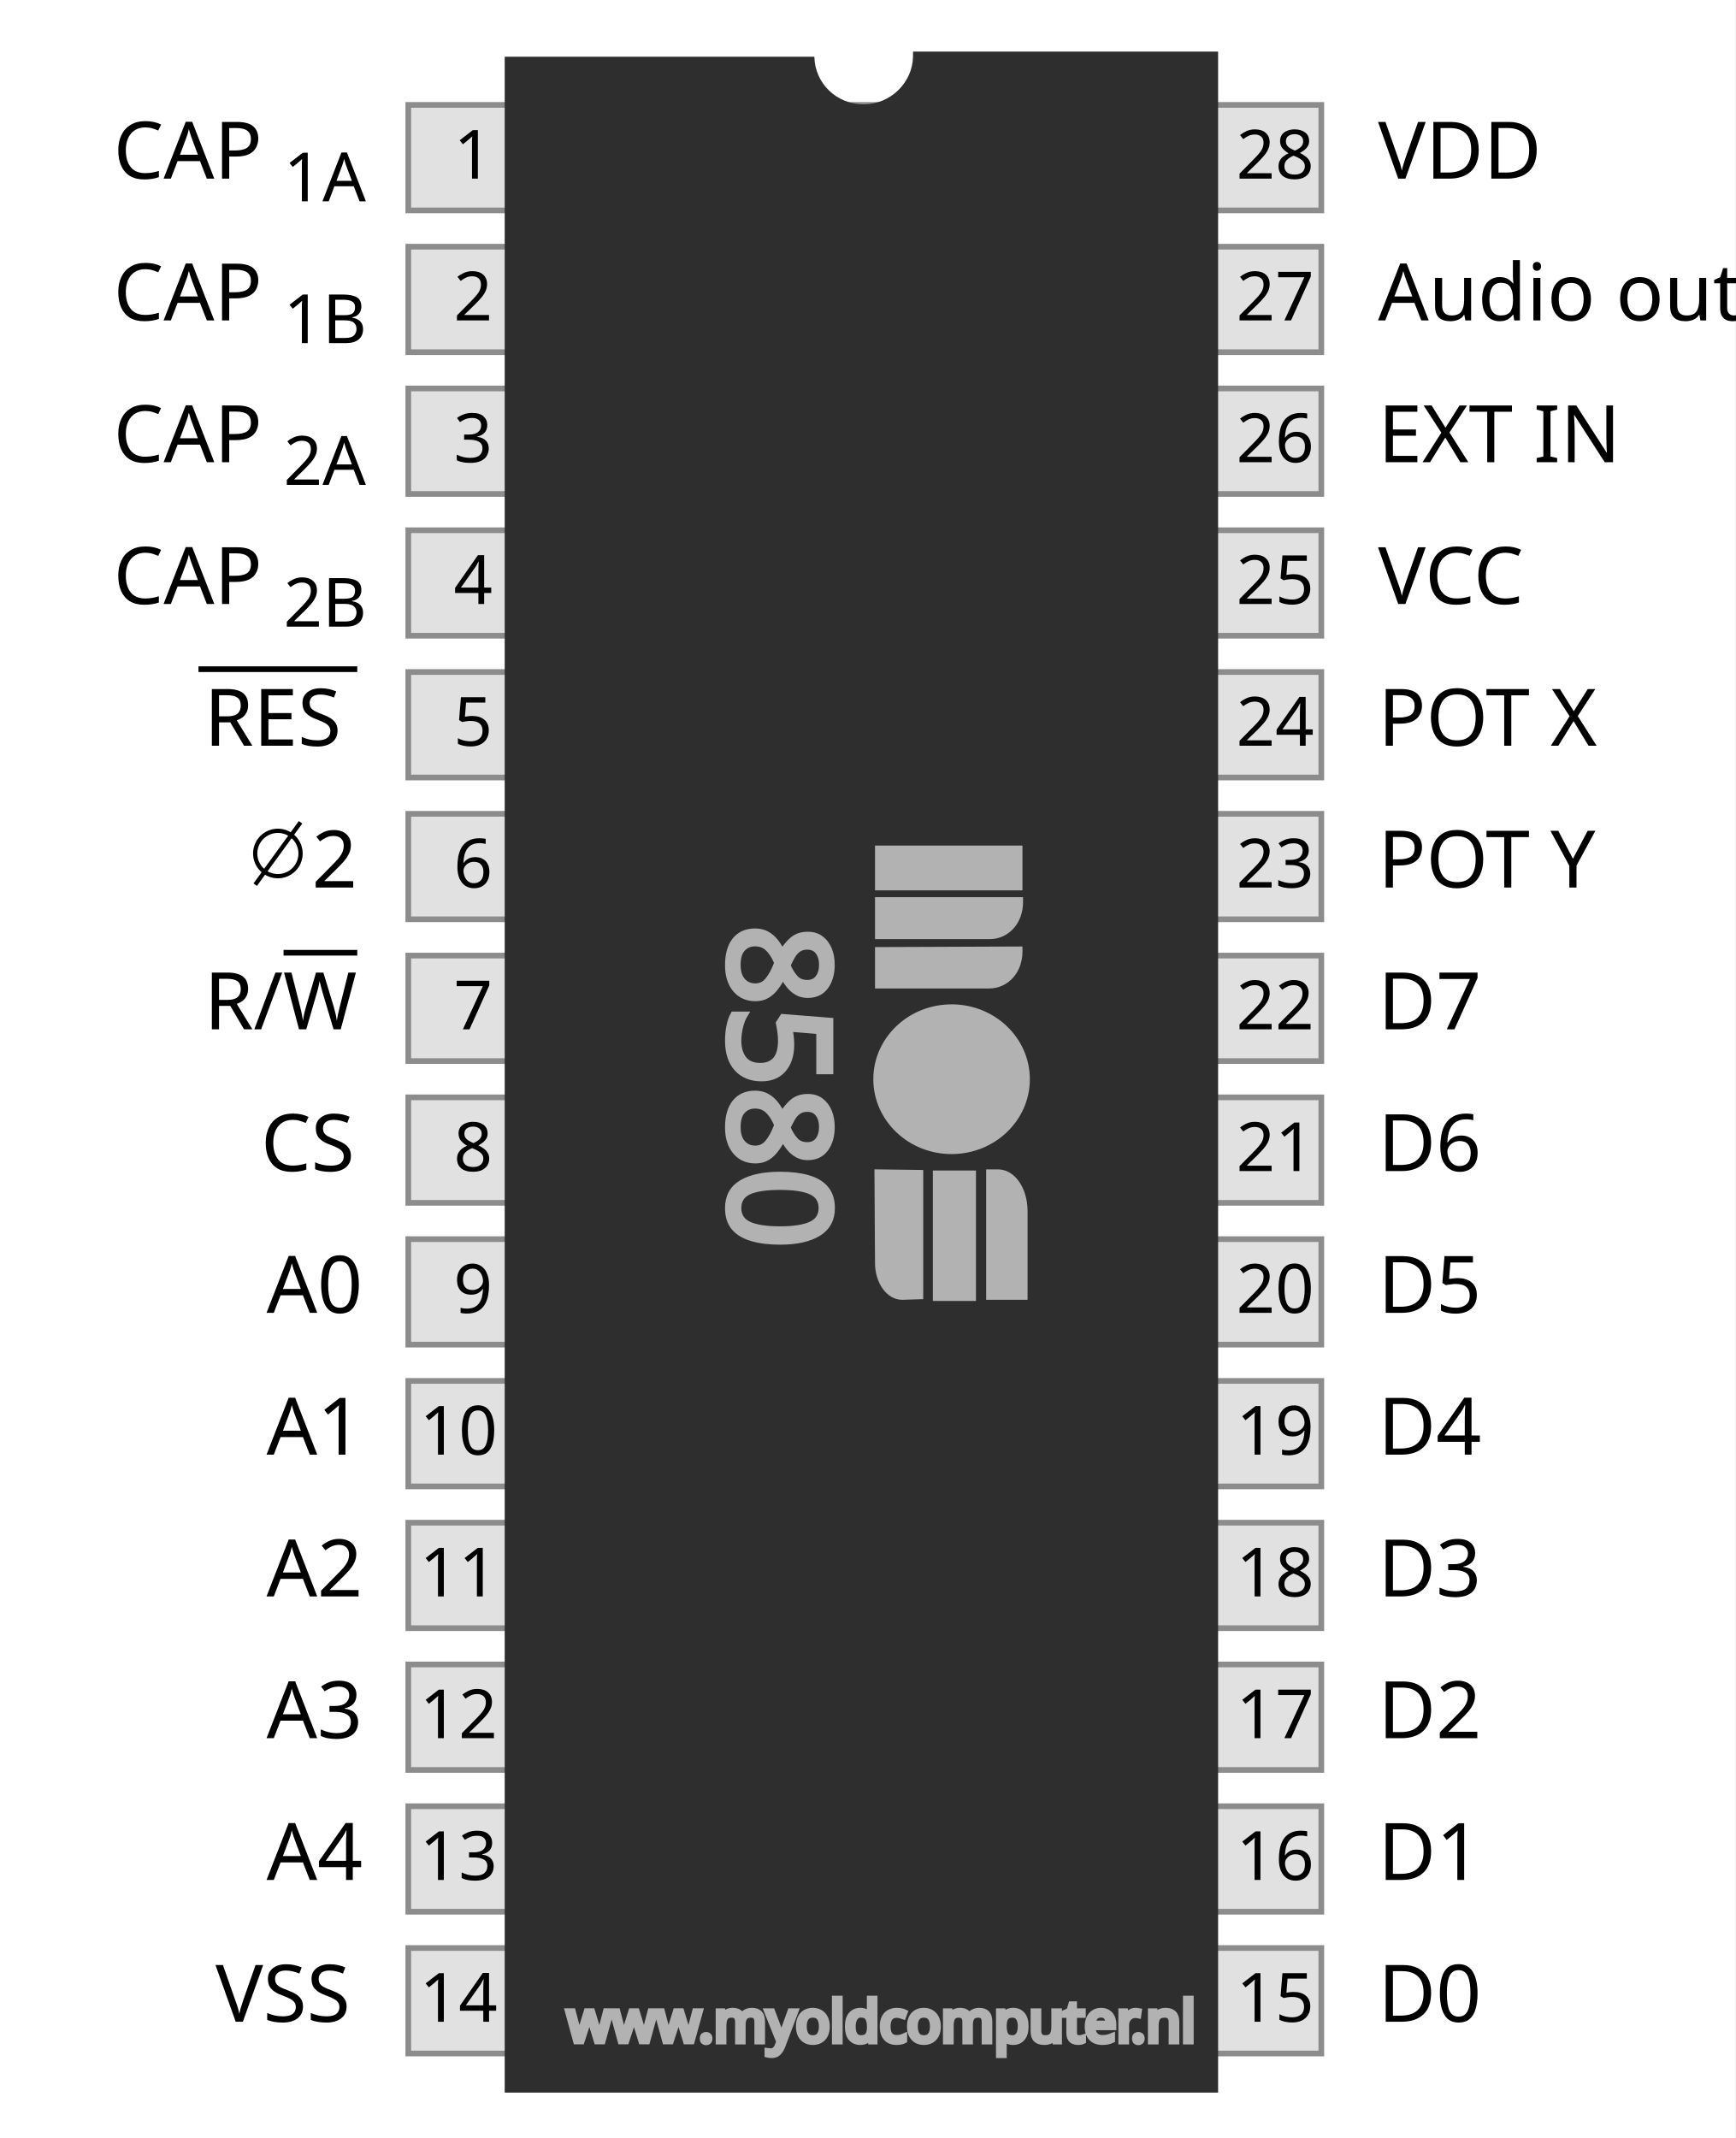
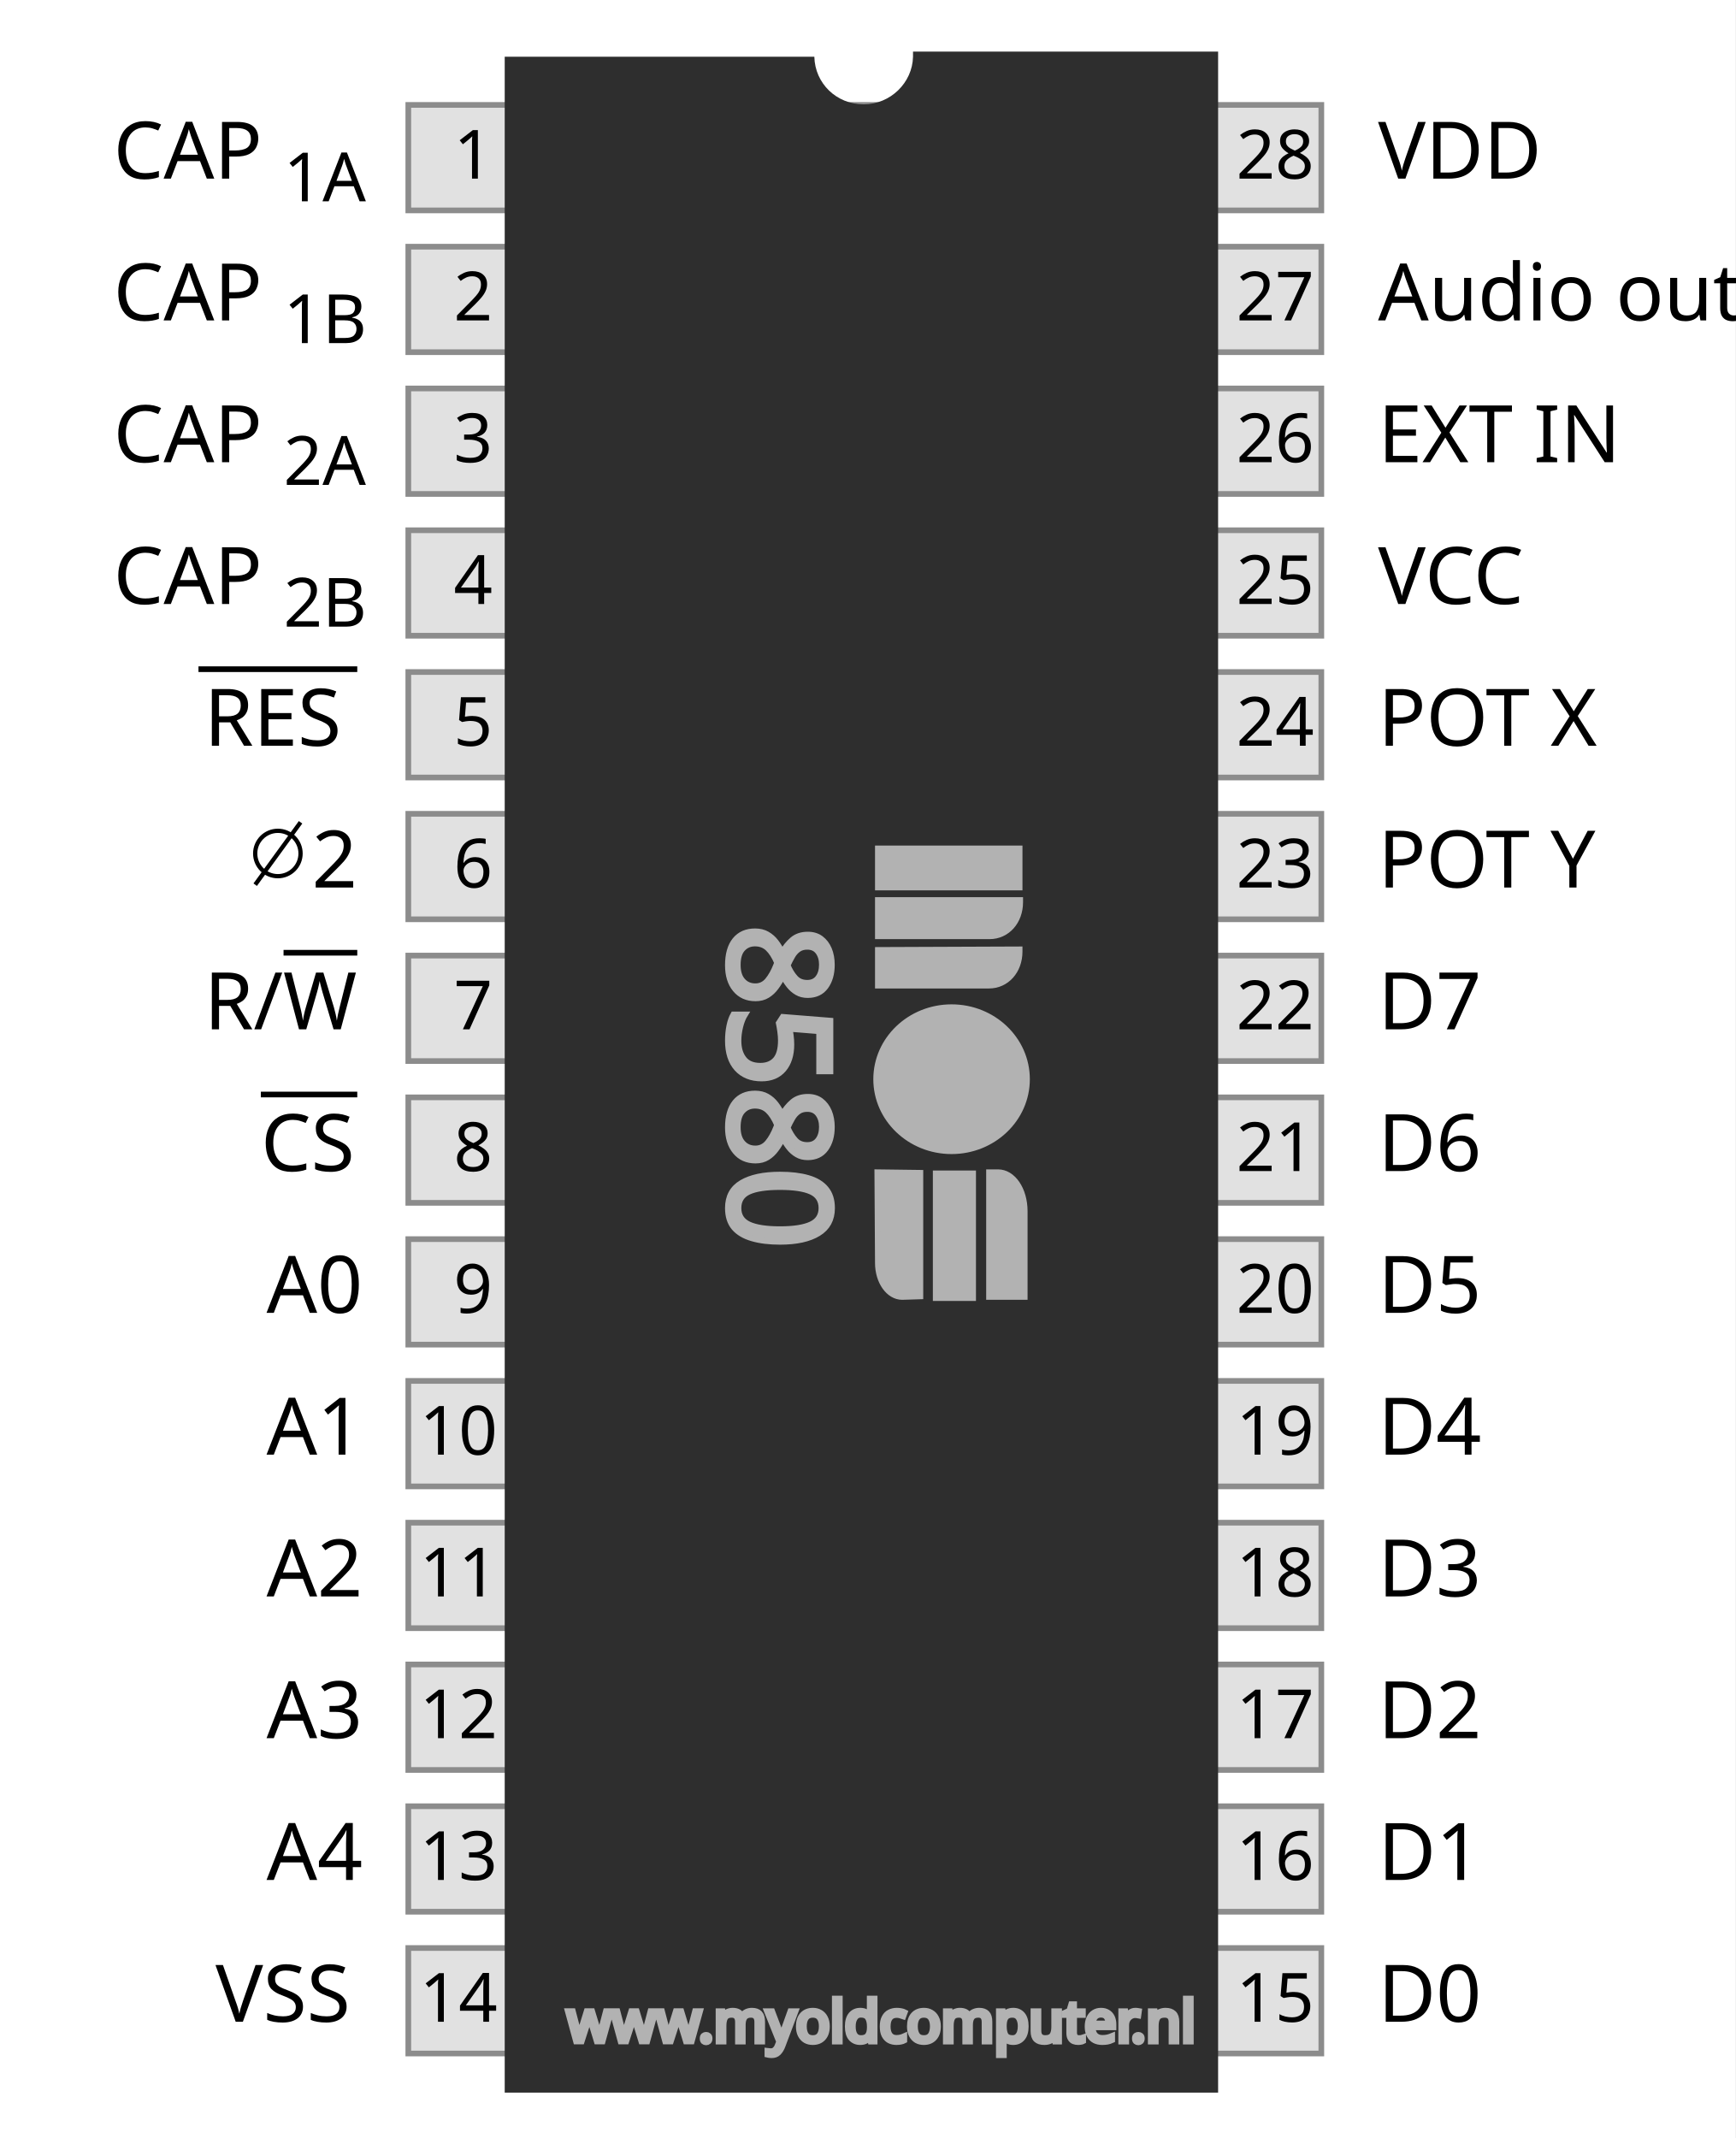
<svg xmlns="http://www.w3.org/2000/svg" xmlns:xlink="http://www.w3.org/1999/xlink" version="1.1" width="306" height="377" viewBox="0 0 306 377" enable-background="new 0 0 306 377" xml:space="preserve">
  <font horiz-adv-x="1000">
    <font-face font-family="LetterGothicStd-Bold" units-per-em="1000" underline-position="-100" underline-thickness="50" />
    <missing-glyph horiz-adv-x="600" d="M50,0l500,0l0,700l-500,0M300,395l-170,255l340,0M330,350l170,255l0,-510M130,50l170,255l170,-255M100,605l170,-255l-170,-255z" />
    <glyph unicode="A" horiz-adv-x="600" d="M301,780l-254,-780l81,0l64,212l219,0l64,-212l81,0M301,566l92,-291l-183,0z" />
    <glyph unicode="C" horiz-adv-x="600" d="M505,564C499,664 424,734 324,734C121,734 88,514 88,356C88,203 117,-14 315,-14C435,-14 506,59 514,176l-75,0C438,105 393,49 318,49C174,49 163,249 163,354C163,465 173,671 325,671C386,671 429,624 430,564z" />
    <glyph unicode="D" horiz-adv-x="600" d="M112,0l172,0C441,0 527,83 527,360C527,641 434,720 295,720l-183,0M187,657l90,0C373,657 452,636 452,360C452,92 383,63 279,63l-92,0z" />
    <glyph unicode="E" horiz-adv-x="600" d="M513,720l-374,0l0,-720l381,0l0,63l-306,0l0,275l215,0l0,63l-215,0l0,256l299,0z" />
    <glyph unicode="I" horiz-adv-x="600" d="M435,720l-270,0l0,-63l97,0l0,-594l-97,0l0,-63l270,0l0,63l-98,0l0,594l98,0z" />
    <glyph unicode="M" horiz-adv-x="600" d="M300,361l-151,359l-73,0l0,-720l75,0l0,546l2,2l147,-353l148,353l2,0l0,-548l75,0l0,720l-74,0z" />
    <glyph unicode="N" horiz-adv-x="600" d="M115,0l75,0l0,572l2,2l236,-581l71,0l0,727l-75,0l0,-538l-3,0l-219,538l-87,0z" />
    <glyph unicode="O" horiz-adv-x="600" d="M79,360C79,258 78,-14 300,-14C528,-14 521,264 521,360C521,494 510,734 300,734C179,734 79,661 79,360M300,49C150,49 154,278 154,360C154,402 140,671 300,671C456,671 446,426 446,360C446,99 375,49 300,49z" />
    <glyph unicode="Q" horiz-adv-x="600" d="M300,-14C333,-14 367,-6 396,10l50,-70l92,0l-88,114C512,124 522,227 522,360C522,432 536,734 300,734C179,734 78,662 78,360C78,268 72,-14 300,-14M153,360C153,390 136,671 300,671C376,671 447,616 447,360C447,124 388,49 300,49C225,49 153,104 153,360z" />
    <glyph unicode="R" horiz-adv-x="600" d="M131,0l75,0l0,298C242,299 278,299 314,300l175,-300l91,0l-194,317C486,374 514,442 514,516C514,558 498,720 318,720l-187,0M206,362l0,295l74,0C399,657 439,616 439,520C439,414 379,362 277,362z" />
    <glyph unicode="S" horiz-adv-x="600" d="M502,644C448,694 379,734 304,734C196,734 110,669 110,556C110,466 172,417 243,375l65,-39C435,260 439,240 439,182C439,105 377,49 302,49C233,49 177,93 142,149l-58,-46C140,31 209,-14 302,-14C428,-14 514,63 514,192C514,276 478,314 346,395l-57,35C192,489 185,523 185,561C185,627 237,671 301,671C363,671 413,629 457,590z" />
    <glyph unicode="T" horiz-adv-x="600" d="M541,720l-481,0l0,-63l201,0l0,-657l75,0l0,657l205,0z" />
    <glyph unicode="U" horiz-adv-x="600" d="M424,720l0,-522C424,117 392,49 300,49C242,49 175,85 175,189l0,531l-75,0l0,-491C100,30 222,-14 300,-14C397,-14 499,53 499,189l0,531z" />
    <glyph unicode="V" horiz-adv-x="600" d="M297,109l-2,0l-130,611l-82,0l160,-727l103,0l163,727l-83,0z" />
    <glyph unicode="W" horiz-adv-x="600" d="M297,519l-114,-361l-2,0l-38,562l-81,0l60,-727l83,0l92,312l91,-312l86,0l55,727l-81,0l-36,-562l-2,0z" />
    <glyph unicode="Y" horiz-adv-x="600" d="M282,394l-139,326l-83,0l184,-416l0,-304l75,0l0,304l184,416l-83,0z" />
    <glyph unicode="0" horiz-adv-x="600" d="M509,360C509,464 508,734 300,734C74,734 91,402 91,360C91,276 90,-14 300,-14C512,-14 509,260 509,360M166,360C166,428 158,671 300,671C372,671 434,615 434,360C434,96 366,49 300,49C164,49 166,268 166,360z" />
    <glyph unicode="1" horiz-adv-x="600" d="M341,742l-216,-68l0,-57l141,43l0,-597l-135,0l0,-63l339,0l0,63l-129,0z" />
    <glyph unicode="2" horiz-adv-x="600" d="M175,63C179,155 223,213 288,272l52,47C413,385 501,452 501,560C501,669 426,734 320,734C191,734 121,643 114,521l75,0C193,599 231,671 319,671C387,671 426,626 426,559C426,478 335,405 278,357C165,260 100,190 100,32l0,-32l403,0l0,63z" />
    <glyph unicode="3" horiz-adv-x="600" d="M248,354C354,364 438,307 438,192C438,103 375,49 288,49C210,49 166,94 136,162l-66,-39C120,40 184,-14 285,-14C415,-14 513,69 513,202C513,291 465,356 385,391C441,426 480,478 480,546C480,652 394,734 288,734C196,734 122,684 80,603l63,-36C167,620 218,671 280,671C347,671 405,623 405,552C405,466 329,413 248,417z" />
    <glyph unicode="4" horiz-adv-x="600" d="M423,734l-97,0l-265,-499l0,-49l287,0l0,-186l75,0l0,186l103,0l0,63l-103,0M348,249l-201,0l199,383l2,0z" />
    <glyph unicode="5" horiz-adv-x="600" d="M460,720l-322,0l-30,-399l76,-15C212,352 250,388 307,388C362,388 430,336 430,215C430,139 385,49 299,49C236,49 185,95 158,149l-58,-43C145,38 208,-14 294,-14C426,-14 505,97 505,221C505,365 416,451 305,451C259,451 219,436 185,405l20,252l255,0z" />
    <glyph unicode="6" horiz-adv-x="600" d="M436,234C436,148 400,49 299,49C211,49 175,142 175,217C175,304 232,396 313,396C404,396 436,312 436,234M503,690C463,715 415,734 368,734C234,734 95,604 95,306C95,167 129,-14 304,-14C441,-14 511,112 511,235C511,347 447,459 323,459C256,459 213,434 170,386C175,489 239,671 365,671C405,671 436,649 467,628z" />
    <glyph unicode="7" horiz-adv-x="600" d="M93,720l0,-63l306,0l-264,-657l81,0l281,720z" />
    <glyph unicode="8" horiz-adv-x="600" d="M145,196C145,289 210,343 300,343C390,343 455,289 455,196C455,102 391,49 300,49C209,49 145,102 145,196M430,539C430,458 381,406 300,406C225,406 169,454 169,531C169,615 214,671 300,671C382,671 430,619 430,539M422,377C477,424 505,463 505,538C505,661 419,734 300,734C187,734 94,663 94,545C94,466 120,427 178,377C105,349 70,270 70,196C70,86 140,-14 300,-14C452,-14 530,79 530,196C530,270 495,349 422,377z" />
    <glyph unicode="9" horiz-adv-x="600" d="M163,486C163,572 200,671 301,671C388,671 425,578 425,504C425,415 367,324 286,324C196,324 163,408 163,486M97,30C137,5 184,-14 232,-14C375,-14 505,131 505,414C505,553 471,734 296,734C159,734 88,608 88,485C88,373 153,261 277,261C344,261 386,286 430,335C424,231 361,49 235,49C199,49 161,72 133,92z" />
    <glyph unicode="(" horiz-adv-x="600" d="M411,-29C293,56 250,192 250,332C250,472 293,608 411,692l-36,50C238,653 175,490 175,332C175,174 238,9 375,-78z" />
    <glyph unicode=")" horiz-adv-x="600" d="M189,692C307,608 350,471 350,332C350,192 307,55 189,-29l36,-49C362,10 425,174 425,332C425,490 362,653 225,742z" />
    <glyph unicode="." horiz-adv-x="600" d="M220,64C220,20 257,-14 301,-14C344,-14 381,20 381,64C381,108 344,141 301,141C258,141 220,108 220,64z" />
    <glyph unicode="/" horiz-adv-x="600" d="M187,-27l301,774l-75,0l-301,-774z" />
  </font>
  <font horiz-adv-x="1000">
    <font-face font-family="LetterGothicStd" units-per-em="1000" underline-position="-100" underline-thickness="50" />
    <missing-glyph horiz-adv-x="600" d="M50,0l500,0l0,700l-500,0M300,395l-170,255l340,0M330,350l170,255l0,-510M130,50l170,255l170,-255M100,605l170,-255l-170,-255z" />
    <glyph unicode="0" horiz-adv-x="600" d="M498,360C498,436 496,527 471,599C444,676 387,734 300,734C209,734 152,672 126,591C104,524 102,431 102,360C102,284 104,192 129,121C156,44 214,-14 300,-14C390,-14 448,48 474,129C496,195 498,290 498,360M451,360C451,301 449,221 436,165C419,97 379,25 300,25C226,25 185,90 168,153C150,215 149,296 149,360C149,419 151,498 164,555C181,623 221,695 300,695C374,695 415,630 432,566C450,505 451,424 451,360z" />
    <glyph unicode="1" horiz-adv-x="600" d="M326,742l-191,-61l0,-44l144,45l0,-642l-137,0l0,-40l317,0l0,40l-133,0z" />
    <glyph unicode="2" horiz-adv-x="600" d="M157,40C159,142 182,194 332,328C404,392 490,461 490,566C490,670 424,734 320,734C202,734 136,652 127,540l47,0C180,624 228,694 319,694C395,694 443,644 443,569C443,476 350,403 286,347C136,216 110,157 110,0l383,0l0,40z" />
    <glyph unicode="3" horiz-adv-x="600" d="M503 199q0 -92 -60 -151t-154 -59q-70 0 -117 30t-88 94l42 25q25 -53 64 -81t97 -28q76 0 122 43t46 118q0 88 -54.5 133.5t-139.5 45.5v40q67 0 114 43t47 110q0 55 -41 94t-97 39q-49 0 -87.5 -26.5t-62.5 -72.5l-40 22q30 54 81 85.5t113 31.5q75 0 128 -53t53 -127 q0 -56 -30.5 -97t-84.5 -65q70 -22 109.5 -72.5t39.5 -121.5z" />
    <glyph unicode="4" horiz-adv-x="600" d="M513 193h-103v-193h-47v193h-293v35l266 507h74v-502h103v-40zM363 233v469l-242 -469h242z" />
    <glyph unicode="5" horiz-adv-x="600" d="M449,720l-301,0l-29,-388l56,-11C204,368 247,403 306,403C359,403 447,359 447,215C447,115 388,29 299,29C236,29 180,71 150,124l-35,-27C157,36 215,-11 293,-11C422,-11 494,100 494,219C494,366 405,443 305,443C247,443 199,414 165,368l24,312l260,0z" />
    <glyph unicode="6" horiz-adv-x="600" d="M453,230C453,133 411,29 298,29C200,29 158,127 158,211C158,343 249,410 314,410C415,410 453,318 453,230M488,697C454,719 409,734 369,734C238,734 105,598 105,304C105,60 201,-11 297,-11C435,-11 500,106 500,230C500,337 443,450 323,450C243,450 190,404 152,339C145,463 213,694 367,694C404,694 436,678 465,657z" />
    <glyph unicode="7" horiz-adv-x="600" d="M103,720l0,-40l318,0l-269,-680l52,0l277,720z" />
    <glyph unicode="8" horiz-adv-x="600" d="M127,190C127,293 199,355 300,355C401,355 473,293 473,190C473,86 401,29 300,29C199,29 127,86 127,190M447,545C447,453 390,395 299,395C213,395 150,450 150,538C150,635 204,694 299,694C390,694 447,637 447,545M206,376C120,345 80,279 80,190C80,69 152,-11 300,-11C443,-11 520,66 520,190C520,279 479,346 394,376C459,404 494,476 494,545C494,662 416,734 300,734C186,734 103,661 103,545C103,476 141,404 206,376z" />
    <glyph unicode="9" horiz-adv-x="600" d="M495 416q0 -75 -10.5 -139t-40.5 -130.5t-85.5 -112t-127.5 -45.5q-66 0 -120 34l23 40q21 -15 48.5 -24.5t50.5 -9.5q103 0 159 117t56 235q-32 -53 -73 -82t-98 -29q-85 0 -131.5 65.5t-46.5 153.5q0 102 53 174t151 72q55 0 93.5 -29t60.5 -76.5t30 -100.5t8 -113z M442 510q0 73 -36 129t-105 56q-79 0 -117 -60t-38 -145q0 -74 34.5 -127t105.5 -53q32 0 61.5 17.5t52 46.5t32.5 63t10 73z" />
  </font>
  <rect fill="#FFFFFF" width="306" height="527" />
  <rect x="72" y="18.5" fill="#E1E1E1" stroke="#8C8C8C" width="161" height="18.6" />
  <rect x="72" y="43.5" fill="#E1E1E1" stroke="#8C8C8C" width="161" height="18.6" />
  <rect x="72" y="68.5" fill="#E1E1E1" stroke="#8C8C8C" width="161" height="18.6" />
  <rect x="72" y="93.5" fill="#E1E1E1" stroke="#8C8C8C" width="161" height="18.6" />
  <rect x="72" y="118.5" fill="#E1E1E1" stroke="#8C8C8C" width="161" height="18.6" />
  <rect x="72" y="143.5" fill="#E1E1E1" stroke="#8C8C8C" width="161" height="18.6" />
  <rect x="72" y="168.5" fill="#E1E1E1" stroke="#8C8C8C" width="161" height="18.6" />
  <rect x="72" y="193.5" fill="#E1E1E1" stroke="#8C8C8C" width="161" height="18.6" />
  <rect x="72" y="218.5" fill="#E1E1E1" stroke="#8C8C8C" width="161" height="18.6" />
  <rect x="72" y="243.5" fill="#E1E1E1" stroke="#8C8C8C" width="161" height="18.6" />
  <rect x="72" y="268.5" fill="#E1E1E1" stroke="#8C8C8C" width="161" height="18.6" />
  <rect x="72" y="293.5" fill="#E1E1E1" stroke="#8C8C8C" width="161" height="18.6" />
  <rect x="72" y="318.5" fill="#E1E1E1" stroke="#8C8C8C" width="161" height="18.6" />
  <rect x="72" y="343.5" fill="#E1E1E1" stroke="#8C8C8C" width="161" height="18.6" />
  <g>
    <g>
      <path fill="#2E2E2E" d="M161,10c-0.1,4.6 -4,8.4 -8.7,8.4 c-4.8,0 -8.6,-3.7 -8.7,-8.4 H89 v359 h125.8 V9.1H161z" />
    </g>
    <g>
      <path fill="none" stroke="#000000" d="M161c -0.1,4.7 -4,8.4-8.7,8.4c-4.8,0-8.6-3.7-8.7-8.4H89v359 h125.8 V9.1H161z" />
    </g>
  </g>
  <defs>
    <path id="TI-Logo" d="M 96.125,37.513 L 96.125,37.513 L 99.15,37.513 L 102.175,37.625 L 105.201,37.852 L 108.004,38.187 L 110.58,38.41 L 111.812,38.523 L 112.934,38.746 L 113.942,38.973 L 114.842,39.196 L 116.409,39.644 L 116.075,44.8 L 115.846,49.171 L 115.846,50.067 L 115.846,50.964 L 115.961,51.861 L 116.075,52.756 L 116.409,54.104 L 116.745,55.333 L 117.079,56.457 L 117.416,56.904 L 117.643,57.464 L 118.09,58.25 L 118.65,58.921 L 119.211,59.369 L 119.658,59.932 L 120.221,60.267 L 120.554,60.491 L 121.34,60.828 L 121.566,60.937 L 121.566,61.611 L 121.788,63.515 L 121.902,64.972 L 122.012,66.319 L 122.012,68 L 121.902,69.906 L 121.675,72.371 L 121.566,74.611 L 121.229,76.516 L 120.892,78.082 L 120.555,79.432 L 120.446,80.328 L 120.222,81.11 L 117.418,82.12 L 115.514,82.795 L 113.273,83.687 L 112.039,84.249 L 110.922,84.811 L 108.229,86.158 L 105.539,87.724 L 104.193,88.62 L 102.625,89.628 L 101.505,90.415 L 100.495,91.311 L 99.488,92.207 L 98.476,93.214 L 97.471,94.115 L 96.572,95.231 L 95.679,96.241 L 94.889,97.249 L 94.105,98.37 L 93.435,99.494 L 92.985,100.611 L 92.648,101.285 L 92.426,101.847 L 92.091,103.077 L 91.752,104.309 L 91.531,105.539 L 91.531,106.214 L 91.531,106.885 L 91.531,108.231 L 91.642,109.689 L 91.864,111.036 L 92.091,112.265 L 92.313,113.502 L 92.648,114.511 L 92.985,115.632 L 93.435,116.53 L 92.985,116.748 L 92.313,117.089 L 91.418,117.422 L 90.968,117.648 L 90.297,117.648 L 89.064,117.985 L 88.28,117.985 L 87.384,118.094 L 86.598,118.094 L 85.7,118.094 L 85.14,117.985 L 84.469,117.985 L 83.345,117.648 L 82.115,117.422 L 80.768,116.865 L 80.207,116.642 L 79.645,116.417 L 78.415,115.739 L 77.182,114.845 L 75.949,114.059 L 74.828,113.054 L 73.707,112.042 L 72.587,110.921 L 71.578,109.796 L 70.57,108.567 L 69.56,107.224 L 69.111,106.55 L 68.666,105.879 L 67.766,104.419 L 66.758,102.516 L 65.752,100.495 L 63.955,96.683 L 62.275,92.873 L 61.493,91.083 L 60.596,89.512 L 59.7,87.95 L 59.363,87.166 L 58.8,86.492 L 57.906,85.37 L 57.569,84.811 L 57.008,84.249 L 56.558,83.804 L 55.998,83.354 L 55.55,83.128 L 54.879,82.795 L 54.431,82.457 L 53.87,82.345 L 53.195,82.345 L 52.636,82.237 L 52.075,82.345 L 51.515,82.345 L 51.065,82.345 L 50.507,82.457 L 50.17,82.681 L 49.723,82.907 L 49.27,83.129 L 48.937,83.244 L 48.266,83.913 L 47.594,84.475 L 47.141,85.149 L 46.474,85.708 L 46.023,86.38 L 45.462,86.946 L 44.904,87.5 L 44.342,88.062 L 44.008,88.291 L 43.671,88.51 L 42.886,88.846 L 42.552,88.959 L 42.102,89.07 L 41.653,89.07 L 41.205,89.07 L 40.645,89.07 L 40.083,88.959 L 39.634,88.959 L 39.078,88.734 L 38.628,88.509 L 38.179,88.174 L 37.283,87.5 L 36.833,87.166 L 36.386,86.717 L 35.937,86.379 L 35.6,85.93 L 34.929,84.924 L 34.592,84.365 L 34.255,83.804 L 33.695,82.681 L 33.021,81.562 L 32.015,79.321 L 30.221,75.398 L 29.996,74.836 L 29.548,74.276 L 28.878,73.153 L 27.98,72.145 L 27.086,71.138 L 25.066,69.231 L 23.944,68.335 L 22.936,67.328 L 21.927,66.32 L 21.028,65.197 L 20.135,64.19 L 19.348,62.953 L 18.677,61.611 L 18.34,60.827 L 18.003,60.156 L 17.781,59.367 L 17.668,58.469 L 17.444,57.573 L 17.33,56.565 L 44.789,56.565 L 44.789,17.904 L 70.57,17.904 L 70.57,34.151 L 71.015,34.488 L 71.464,34.825 L 72.026,35.162 L 72.811,35.498 L 73.594,35.72 L 74.603,36.057 L 75.498,36.281 L 76.622,36.503 L 73.706,49.503 L 65.523,49.503 L 62.721,61.05 L 71.13,61.05 L 68.104,75.174 L 67.657,77.303 L 67.542,78.536 L 67.32,79.879 L 67.32,81.337 L 67.32,82.57 L 67.43,83.804 L 67.542,84.365 L 67.657,84.924 L 67.993,85.82 L 68.326,86.609 L 68.778,87.388 L 69.226,88.062 L 69.783,88.845 L 70.232,89.405 L 70.908,89.967 L 71.579,90.416 L 72.028,90.862 L 72.924,91.088 L 73.596,91.425 L 74.383,91.759 L 75.163,91.871 L 75.95,91.983 L 76.846,92.094 L 77.742,92.094 L 78.974,92.094 L 80.32,91.983 L 81.553,91.871 L 82.899,91.648 L 85.25,91.199 L 86.374,90.862 L 87.269,90.641 L 88.278,90.304 L 89.174,90.075 L 90.407,89.629 L 91.641,89.069 L 94.218,79.208 L 93.883,79.321 L 93.322,79.432 L 92.091,79.432 L 90.856,79.541 L 89.737,79.653 L 89.175,79.653 L 88.726,79.541 L 88.393,79.432 L 88.28,79.432 L 88.168,79.321 L 88.056,79.208 L 87.831,79.096 L 87.719,78.759 L 87.497,78.536 L 87.384,77.975 L 87.271,77.529 L 87.384,77.191 L 87.497,76.066 L 90.969,61.05 L 99.152,61.05 L 101.84,49.504 L 93.436,49.504 L 96.125,37.513 z M 80.32,42.112 L 80.32,42.112 L 90.406,42.112 L 82.115,78.871 L 72.363,78.871 L 80.32,42.112 z M 87.269,27.988 L 87.269,27.988 L 87.944,27.988 L 88.391,28.099 L 88.949,28.209 L 89.4,28.325 L 89.849,28.546 L 90.296,28.883 L 90.744,29.106 L 91.079,29.441 L 91.75,30.228 L 92.089,30.676 L 92.311,31.127 L 92.425,31.573 L 92.537,32.246 L 92.646,32.695 L 92.646,33.254 L 92.646,33.816 L 92.537,34.377 L 92.425,34.825 L 92.311,35.384 L 92.089,35.833 L 91.75,36.166 L 91.529,36.729 L 91.192,36.955 L 90.855,37.403 L 90.407,37.625 L 89.959,37.852 L 89.51,38.074 L 89.063,38.188 L 88.503,38.296 L 87.944,38.41 L 87.269,38.41 L 86.71,38.41 L 86.261,38.296 L 85.7,38.188 L 85.25,38.074 L 84.691,37.852 L 84.242,37.625 L 83.906,37.403 L 83.457,37.069 L 83.121,36.729 L 82.787,36.282 L 82.562,35.833 L 82.338,35.499 L 82.225,34.825 L 82.003,34.377 L 81.892,33.816 L 81.892,33.254 L 81.892,32.695 L 82.003,32.246 L 82.225,31.687 L 82.338,31.238 L 82.562,30.787 L 82.787,30.229 L 83.236,29.892 L 83.457,29.559 L 83.906,29.107 L 84.353,28.884 L 84.803,28.547 L 85.249,28.326 L 85.812,28.21 L 86.26,28.1 L 86.819,27.989 L 87.269,27.989 L 87.269,27.988 z " style="fill-rule:evenodd; fill:#A0A0FF" />
  </defs>
  <defs>
    <g id="Phi">
      <ellipse fill="none" stroke="#000000" stroke-width="0.75" cx="4" cy=".5" rx="4" ry="4" />
      <line fill="none" stroke="#000000" stroke-width="0.75" x1="0" y1="6" x2="8" y2="-5" />
    </g>
    <g id="MOS-Logo">
      <rect x="0" y="0" fill="#B2B2B2" stroke="#B2B2B2" width="25" height="6.9" />
      <path fill="#B2B2B2" stroke="#B2B2B2" d="M0,15.5l19.7-0h0 c3.1,0,5.4-2.6,5.4-6v-0.4L0,9.1L0,15.5z" />
      <path fill="#B2B2B2" stroke="#B2B2B2" d="M0,24.2l19.6-0h0 c3.1,0,5.4-2.6,5.4-6v-0.4l-25,0.1L0,24.2z" />
      <ellipse fill="#B2B2B2" stroke="#B2B2B2" cx="13" cy="40.7" rx="13.3" ry="12.7" />
      <path fill="#B2B2B2" stroke="#B2B2B2" d="M4.3,79.1c-2.4,0-4.3-2.7-4.3-6 l-0.1-16l7.6,0.1l0,21.8L4.3,79.1z" />
      <rect x="10.2" y="57.3" fill="#B2B2B2" stroke="#B2B2B2" width="6.6" height="22" />
      <path fill="#B2B2B2" stroke="#B2B2B2" d="M25.9,79.1l-6.3,0l0-22l1.6,0 c2.6,0,4.7,3,4.7,6.9L25.9,79.1z" />
    </g>
  </defs>
  <use x="154.8" y="149.6" xlink:href="#MOS-Logo" />
  <text transform="matrix(0 1 -1 0 128.6 163)" fill="#B2B2B2" stroke="#B2B2B2" font-family="'LetterGothicStd'" font-size="25">8580</text>
  <text transform="matrix(1 0 0 1 80  31.5)" font-family="'LetterGothicStd-Bold'" font-size="12">1</text>
  <text transform="matrix(1 0 0 1 80  56.5)" font-family="'LetterGothicStd-Bold'" font-size="12">2</text>
  <text transform="matrix(1 0 0 1 80  81.5)" font-family="'LetterGothicStd-Bold'" font-size="12">3</text>
  <text transform="matrix(1 0 0 1 80 106.5)" font-family="'LetterGothicStd-Bold'" font-size="12">4</text>
  <text transform="matrix(1 0 0 1 80 131.5)" font-family="'LetterGothicStd-Bold'" font-size="12">5</text>
  <text transform="matrix(1 0 0 1 80 156.5)" font-family="'LetterGothicStd-Bold'" font-size="12">6</text>
  <text transform="matrix(1 0 0 1 80 181.5)" font-family="'LetterGothicStd-Bold'" font-size="12">7</text>
  <text transform="matrix(1 0 0 1 80 206.5)" font-family="'LetterGothicStd-Bold'" font-size="12">8</text>
  <text transform="matrix(1 0 0 1 80 231.5)" font-family="'LetterGothicStd-Bold'" font-size="12">9</text>
  <text transform="matrix(1 0 0 1 74 256.5)" font-family="'LetterGothicStd-Bold'" font-size="12">10</text>
  <text transform="matrix(1 0 0 1 74 281.5)" font-family="'LetterGothicStd-Bold'" font-size="12">11</text>
  <text transform="matrix(1 0 0 1 74 306.5)" font-family="'LetterGothicStd-Bold'" font-size="12">12</text>
  <text transform="matrix(1 0 0 1 74 331.5)" font-family="'LetterGothicStd-Bold'" font-size="12">13</text>
  <text transform="matrix(1 0 0 1 74 356.5)" font-family="'LetterGothicStd-Bold'" font-size="12">14</text>
  <text transform="matrix(1 0 0 1 218 356.5)" font-family="'LetterGothicStd-Bold'" font-size="12">15</text>
  <text transform="matrix(1 0 0 1 218 331.5)" font-family="'LetterGothicStd-Bold'" font-size="12">16</text>
  <text transform="matrix(1 0 0 1 218 306.5)" font-family="'LetterGothicStd-Bold'" font-size="12">17</text>
  <text transform="matrix(1 0 0 1 218 281.5)" font-family="'LetterGothicStd-Bold'" font-size="12">18</text>
  <text transform="matrix(1 0 0 1 218 256.5)" font-family="'LetterGothicStd-Bold'" font-size="12">19</text>
  <text transform="matrix(1 0 0 1 218 231.5)" font-family="'LetterGothicStd-Bold'" font-size="12">20</text>
  <text transform="matrix(1 0 0 1 218 206.5)" font-family="'LetterGothicStd-Bold'" font-size="12">21</text>
  <text transform="matrix(1 0 0 1 218 181.5)" font-family="'LetterGothicStd-Bold'" font-size="12">22</text>
  <text transform="matrix(1 0 0 1 218 156.5)" font-family="'LetterGothicStd-Bold'" font-size="12">23</text>
  <text transform="matrix(1 0 0 1 218 131.5)" font-family="'LetterGothicStd-Bold'" font-size="12">24</text>
  <text transform="matrix(1 0 0 1 218 106.5)" font-family="'LetterGothicStd-Bold'" font-size="12">25</text>
  <text transform="matrix(1 0 0 1 218 81.5)" font-family="'LetterGothicStd-Bold'" font-size="12">26</text>
  <text transform="matrix(1 0 0 1 218 56.5)" font-family="'LetterGothicStd-Bold'" font-size="12">27</text>
  <text transform="matrix(1 0 0 1 218 31.5)" font-family="'LetterGothicStd-Bold'" font-size="12">28</text>
  <text transform="matrix(1 0 0 1 20  31.5)" font-family="'LetterGothicStd-Bold'" font-size="14">CAP</text>
  <text transform="matrix(1 0 0 1 50  35.5)" font-family="'LetterGothicStd-Bold'" font-size="12">1A</text>
  <text transform="matrix(1 0 0 1 20  56.5)" font-family="'LetterGothicStd-Bold'" font-size="14">CAP</text>
  <text transform="matrix(1 0 0 1 50  60.5)" font-family="'LetterGothicStd-Bold'" font-size="12">1B</text>
  <text transform="matrix(1 0 0 1 20 81.5)" font-family="'LetterGothicStd-Bold'" font-size="14">CAP</text>
  <text transform="matrix(1 0 0 1 50 85.5)" font-family="'LetterGothicStd-Bold'" font-size="12">2A</text>
  <text transform="matrix(1 0 0 1 20 106.5)" font-family="'LetterGothicStd-Bold'" font-size="14">CAP</text>
  <text transform="matrix(1 0 0 1 50 110.5)" font-family="'LetterGothicStd-Bold'" font-size="12">2B</text>
  <line stroke="#000000" x1="35" y1="118" x2="63" y2="118" />
  <text transform="matrix(1 0 0 1 36 131.5)" font-family="'LetterGothicStd-Bold'" font-size="14">RES</text>
  <use x="45" y="150" xlink:href="#Phi" />
  <text transform="matrix(1 0 0 1 55 156.5)" font-family="'LetterGothicStd-Bold'" font-size="14">2</text>
  <line stroke="#000000" x1="50" y1="168" x2="63" y2="168" />
  <text transform="matrix(1 0 0 1 36 181.5)" font-family="'LetterGothicStd-Bold'" font-size="14">R/W</text>
+   <line stroke="#000000" x1="46" y1="193" x2="63" y2="193" />
  <text transform="matrix(1 0 0 1 46 206.5)" font-family="'LetterGothicStd-Bold'" font-size="14">CS</text>
  <text transform="matrix(1 0 0 1 47 231.5)" font-family="'LetterGothicStd-Bold'" font-size="14">A0</text>
  <text transform="matrix(1 0 0 1 47 256.5)" font-family="'LetterGothicStd-Bold'" font-size="14">A1</text>
  <text transform="matrix(1 0 0 1 47 281.5)" font-family="'LetterGothicStd-Bold'" font-size="14">A2</text>
  <text transform="matrix(1 0 0 1 47 306.5)" font-family="'LetterGothicStd-Bold'" font-size="14">A3</text>
  <text transform="matrix(1 0 0 1 47 331.5)" font-family="'LetterGothicStd-Bold'" font-size="14">A4</text>
  <text transform="matrix(1 0 0 1 38 356.5)" font-family="'LetterGothicStd-Bold'" font-size="14">VSS</text>
  <text transform="matrix(1 0 0 1 243 356.5)" font-family="'LetterGothicStd-Bold'" font-size="14">D0</text>
  <text transform="matrix(1 0 0 1 243 331.5)" font-family="'LetterGothicStd-Bold'" font-size="14">D1</text>
  <text transform="matrix(1 0 0 1 243 306.5)" font-family="'LetterGothicStd-Bold'" font-size="14">D2</text>
  <text transform="matrix(1 0 0 1 243 281.5)" font-family="'LetterGothicStd-Bold'" font-size="14">D3</text>
  <text transform="matrix(1 0 0 1 243 256.5)" font-family="'LetterGothicStd-Bold'" font-size="14">D4</text>
  <text transform="matrix(1 0 0 1 243 231.5)" font-family="'LetterGothicStd-Bold'" font-size="14">D5</text>
  <text transform="matrix(1 0 0 1 243 206.5)" font-family="'LetterGothicStd-Bold'" font-size="14">D6</text>
  <text transform="matrix(1 0 0 1 243 181.5)" font-family="'LetterGothicStd-Bold'" font-size="14">D7</text>
  <text transform="matrix(1 0 0 1 243 156.5)" font-family="'LetterGothicStd-Bold'" font-size="14">POT Y</text>
  <text transform="matrix(1 0 0 1 243 131.5)" font-family="'LetterGothicStd-Bold'" font-size="14">POT X</text>
  <text transform="matrix(1 0 0 1 243 106.5)" font-family="'LetterGothicStd-Bold'" font-size="14">VCC</text>
  <text transform="matrix(1 0 0 1 243  81.5)" font-family="'LetterGothicStd-Bold'" font-size="14">EXT IN</text>
  <text transform="matrix(1 0 0 1 243 56.5)" font-family="'LetterGothicStd-Bold'" font-size="14">Audio out</text>
  <text transform="matrix(1 0 0 1 243  31.5)" font-family="'LetterGothicStd-Bold'" font-size="14">VDD</text>
  <text transform="matrix(1 0 0 1 100 360)" font-family="'LetterGothicStd-Bold'" font-size="10" fill="#B2B2B2" stroke="#B2B2B2">www.myoldcomputer.nl</text>
</svg>
